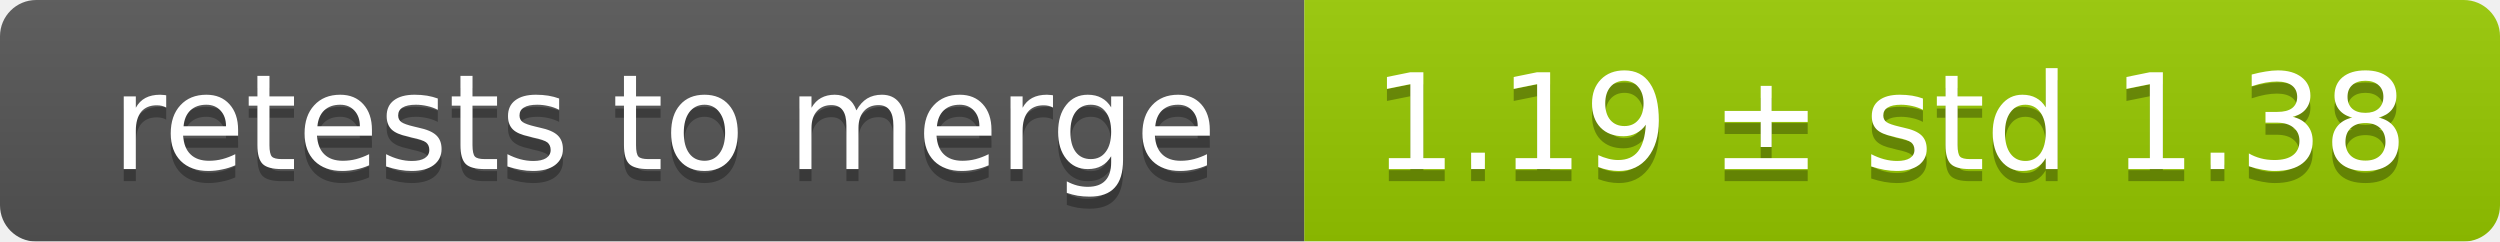
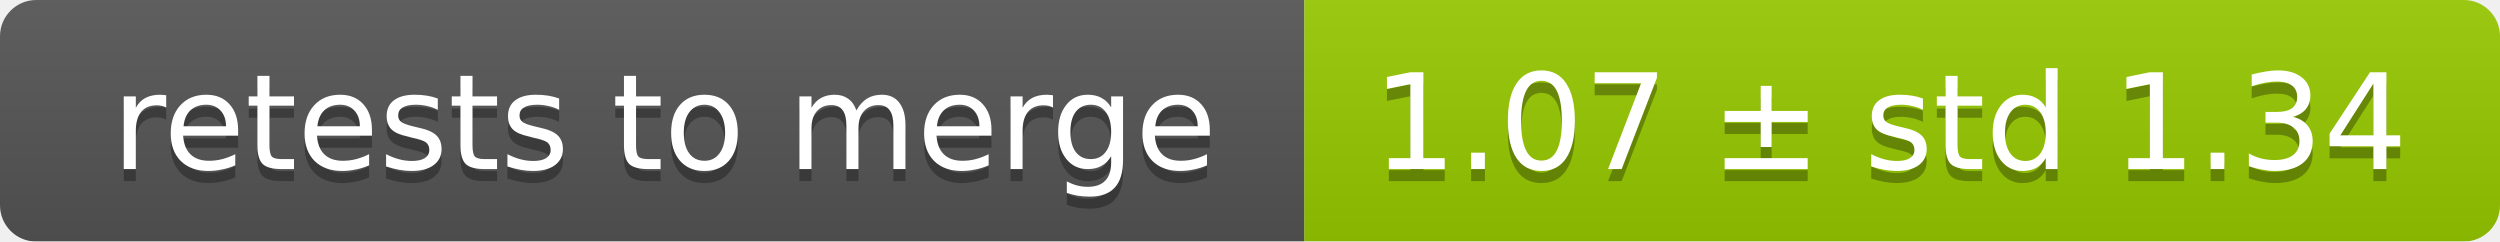
<svg xmlns="http://www.w3.org/2000/svg" width="207" height="20">
  <linearGradient id="smooth" x2="0" y2="100%">
    <stop offset="0" stop-color="#bbb" stop-opacity=".1" />
    <stop offset="1" stop-opacity=".1" />
  </linearGradient>
  <mask id="round">
    <rect width="207" height="20" rx="3" fill="#fff" />
  </mask>
  <g mask="url(#round)">
    <rect width="108" height="20" fill="#555" />
    <rect x="108" width="99" height="20" fill="#97ca00" />
    <rect width="207" height="20" fill="url(#smooth)" />
  </g>
  <g fill="#fff" text-anchor="middle" font-family="DejaVu Sans,Verdana,Geneva,sans-serif" font-size="11">
    <text x="55" y="15" fill="#010101" fill-opacity=".3">retests to merge</text>
    <text x="55" y="14">retests to merge</text>
-     <text x="156.5" y="15" fill="#010101" fill-opacity=".3">1.19 ± std 1.38</text>
-     <text x="156.5" y="14">1.19 ± std 1.38</text>
+     <text x="156.5" y="15" fill="#010101" fill-opacity=".3">1.07 ± std 1.34</text>
+     <text x="156.5" y="14">1.07 ± std 1.34</text>
  </g>
</svg>
